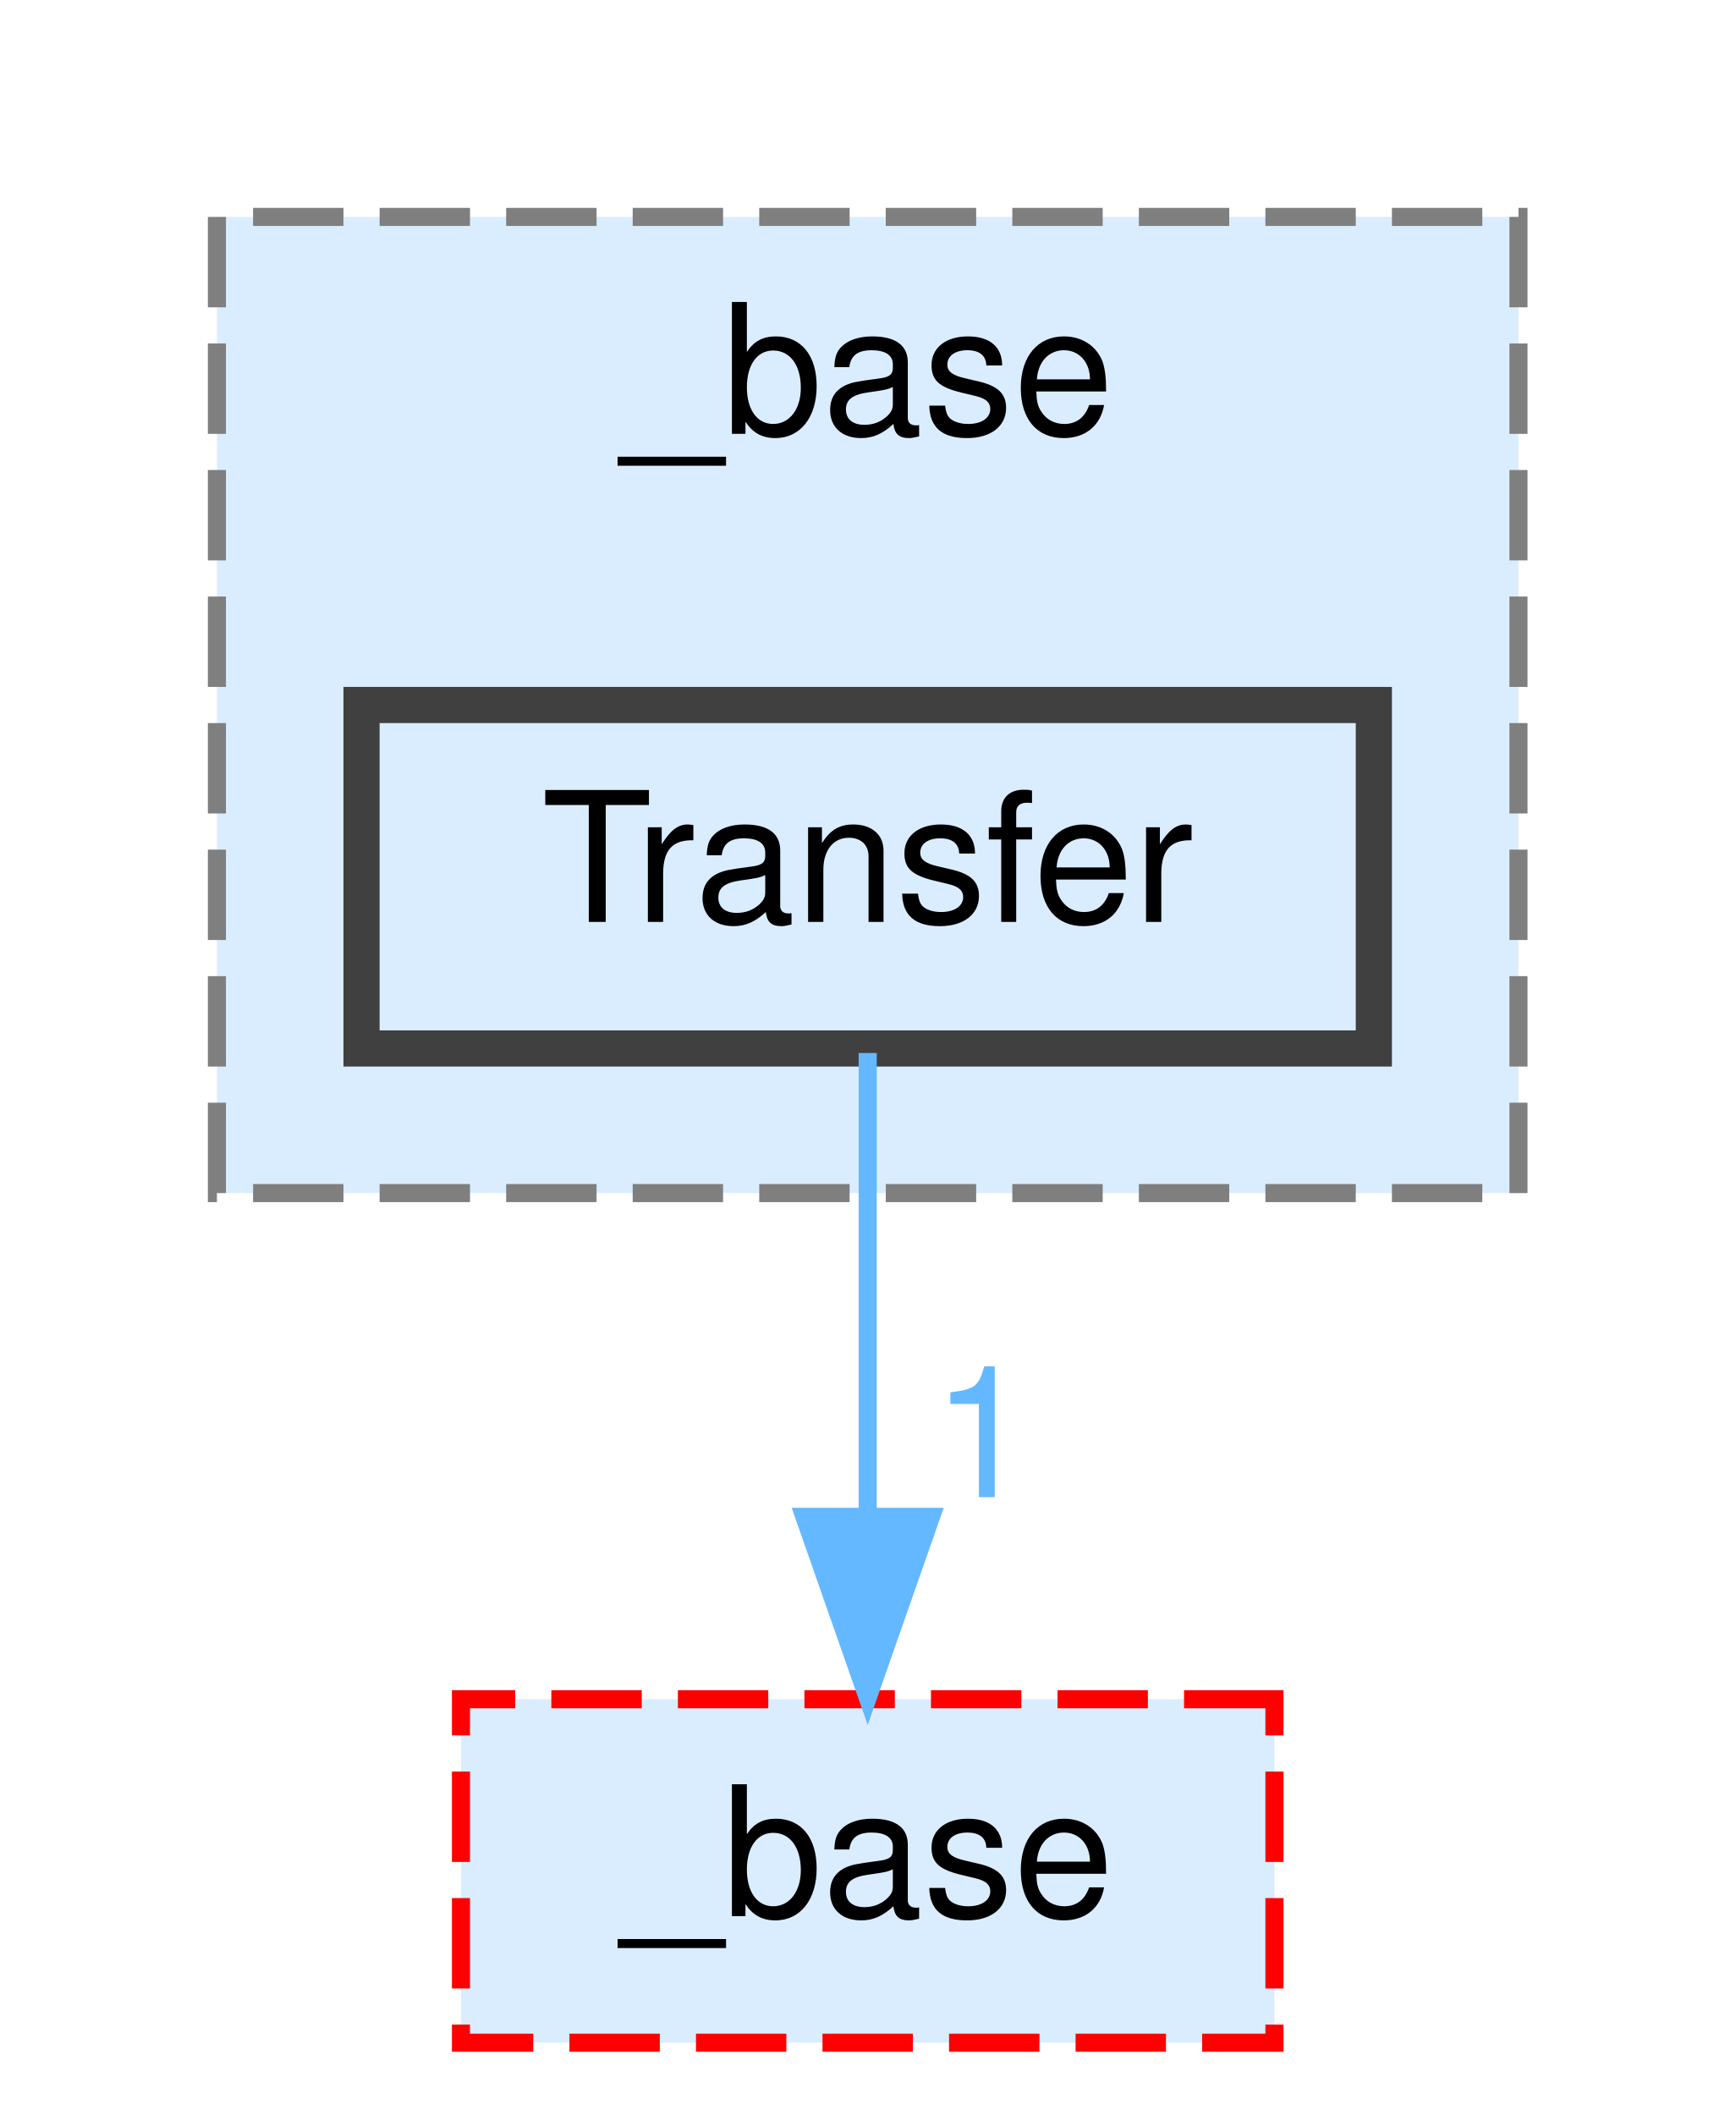
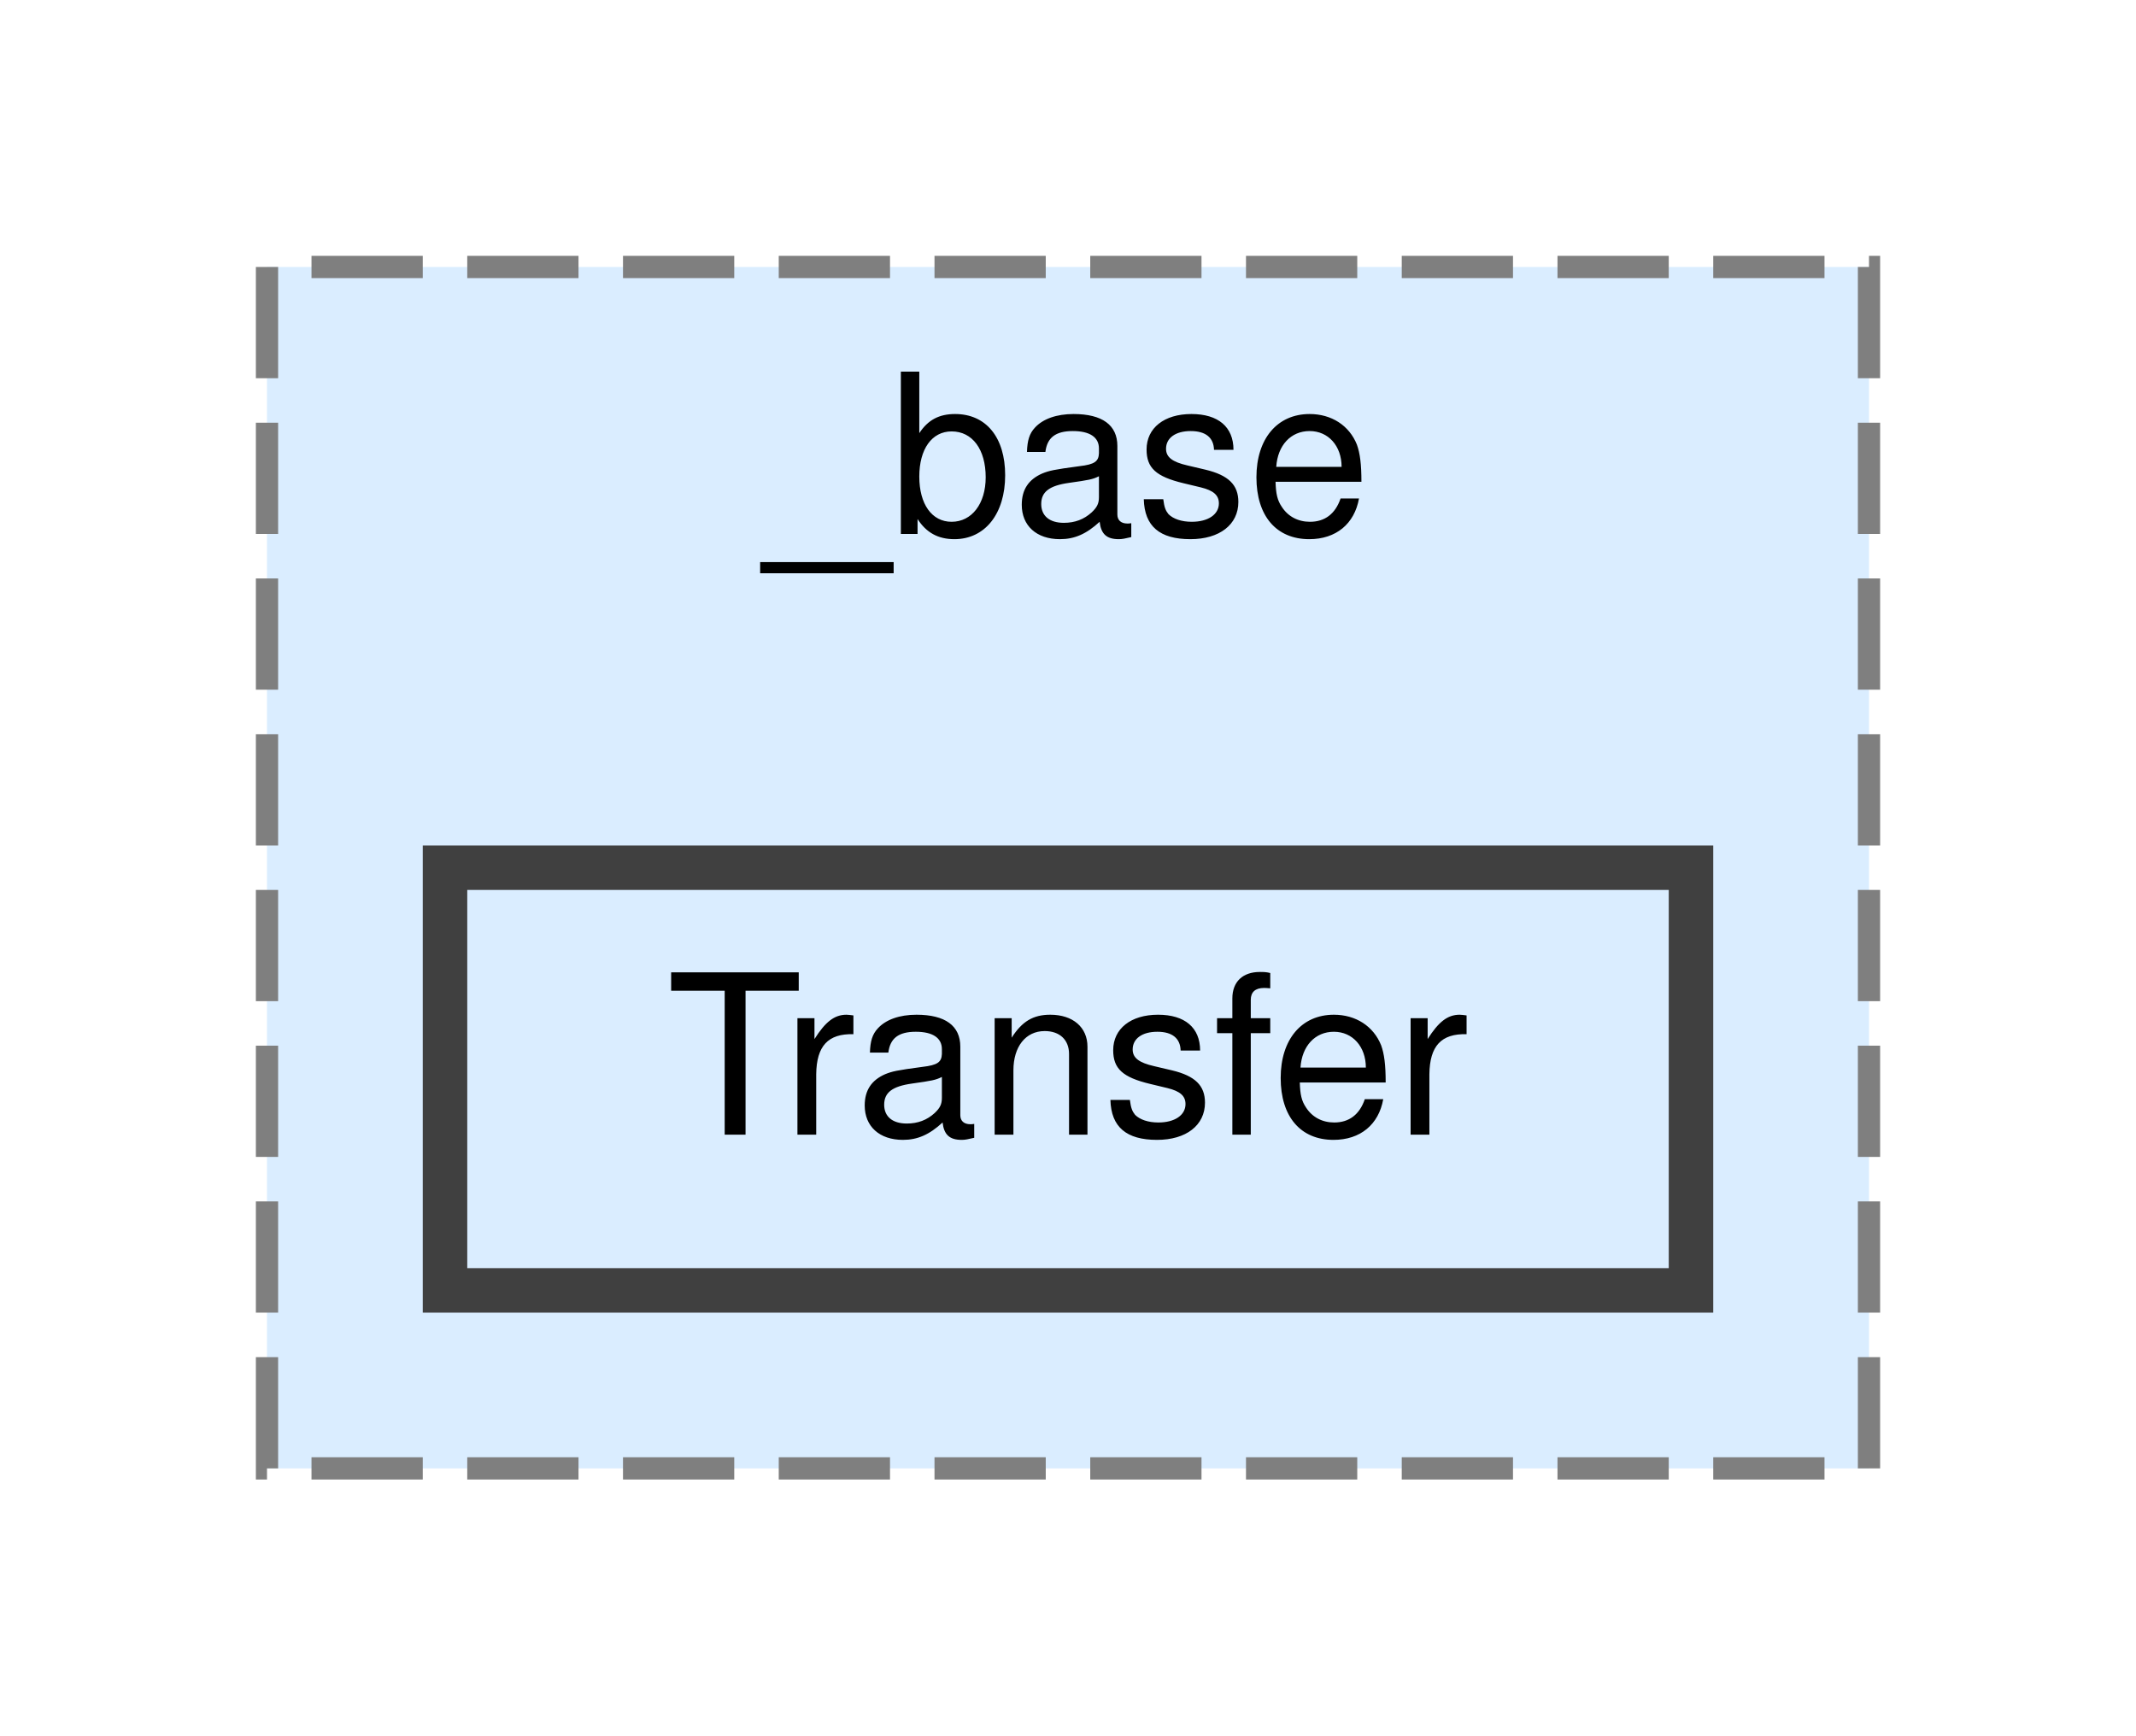
- <svg xmlns="http://www.w3.org/2000/svg" xmlns:xlink="http://www.w3.org/1999/xlink" width="96pt" height="117pt" viewBox="0.00 0.00 96.00 117.00">
-   <g id="graph0" class="graph" transform="scale(1 1) rotate(0) translate(4 113)">
+ <svg xmlns="http://www.w3.org/2000/svg" xmlns:xlink="http://www.w3.org/1999/xlink" width="96pt" height="78pt" viewBox="0.00 0.00 96.00 78.00">
+   <g id="graph0" class="graph" transform="scale(1 1) rotate(0) translate(4 74)">
    <g id="clust1" class="cluster">
      <g id="a_clust1">
        <a xlink:href="dir_c121d3193a09b0381037e0156068a995.html" target="_top" xlink:title="_base">
-           <polygon fill="#daedff" stroke="#7f7f7f" stroke-dasharray="5,2" points="8,-47 8,-101 80,-101 80,-47 8,-47" />
-           <text text-anchor="middle" x="44" y="-89" font-family="Helvetica,sans-Serif" font-size="10.00">_base</text>
+           <polygon fill="#daedff" stroke="#7f7f7f" stroke-dasharray="5,2" points="8,-8 8,-62 80,-62 80,-8 8,-8" />
+           <text text-anchor="middle" x="44" y="-50" font-family="Helvetica,sans-Serif" font-size="10.00">_base</text>
        </a>
      </g>
    </g>
    <g id="node1" class="node">
      <g id="a_node1">
        <a xlink:href="dir_1f26bd99bb0cf5a70565fa117abc1809.html" target="_top" xlink:title="Transfer">
-           <polygon fill="#daedff" stroke="#404040" stroke-width="2" points="72,-74 16,-74 16,-55 72,-55 72,-74" />
-           <text text-anchor="middle" x="44" y="-62" font-family="Helvetica,sans-Serif" font-size="10.00">Transfer</text>
-         </a>
-       </g>
-     </g>
-     <g id="node2" class="node">
-       <g id="a_node2">
-         <a xlink:href="dir_1749b645fa05fc0c477f9e54117aefed.html" target="_top" xlink:title="_base">
-           <polygon fill="#daedff" stroke="red" stroke-dasharray="5,2" points="66.5,-19 21.5,-19 21.5,0 66.5,0 66.5,-19" />
-           <text text-anchor="middle" x="44" y="-7" font-family="Helvetica,sans-Serif" font-size="10.00">_base</text>
-         </a>
-       </g>
-     </g>
-     <g id="edge1" class="edge">
-       <g id="a_edge1">
-         <a xlink:href="dir_000025_000000.html" target="_top">
-           <path fill="none" stroke="#63b8ff" d="M44,-54.75C44,-47.8 44,-37.85 44,-29.13" />
-           <polygon fill="#63b8ff" stroke="#63b8ff" points="47.5,-29.09 44,-19.09 40.5,-29.09 47.5,-29.09" />
-         </a>
-       </g>
-       <g id="a_edge1-headlabel">
-         <a xlink:href="dir_000025_000000.html" target="_top" xlink:title="1">
-           <text text-anchor="middle" x="50.34" y="-30.18" font-family="Helvetica,sans-Serif" font-size="10.00" fill="#63b8ff">1</text>
+           <polygon fill="#daedff" stroke="#404040" stroke-width="2" points="72,-35 16,-35 16,-16 72,-16 72,-35" />
+           <text text-anchor="middle" x="44" y="-23" font-family="Helvetica,sans-Serif" font-size="10.00">Transfer</text>
        </a>
      </g>
    </g>
  </g>
</svg>
